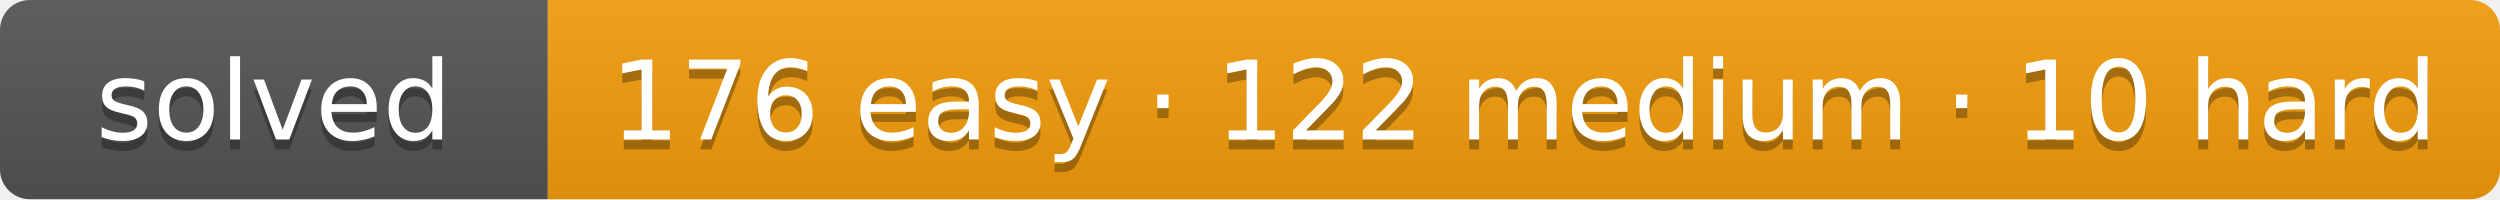
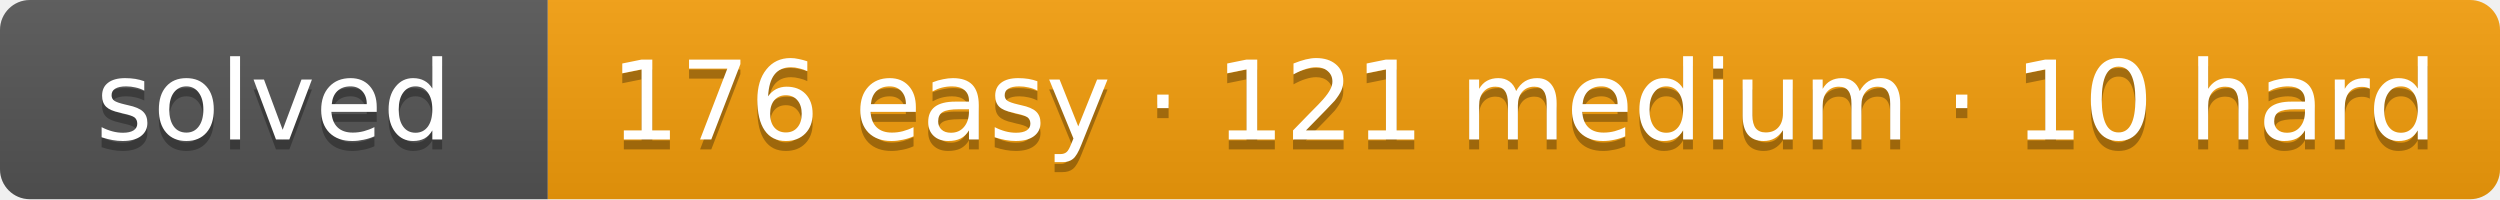
- <svg xmlns="http://www.w3.org/2000/svg" width="251" height="20" role="img" aria-label="solved: 176 easy · 122 medium · 10 hard">
+ <svg xmlns="http://www.w3.org/2000/svg" width="251" height="20" role="img" aria-label="solved: 176 easy · 121 medium · 10 hard">
  <linearGradient id="s" x2="0" y2="100%">
    <stop offset="0" stop-color="#bbb" stop-opacity=".1" />
    <stop offset="1" stop-opacity=".1" />
  </linearGradient>
  <clipPath id="r">
    <rect width="251" height="20" rx="3" fill="#fff" />
  </clipPath>
  <g clip-path="url(#r)">
    <rect width="55" height="20" fill="#555" />
    <rect x="55" width="196" height="20" fill="#f59e0b" />
    <rect width="251" height="20" fill="url(#s)" />
  </g>
  <g fill="#fff" text-anchor="middle" font-family="Verdana,DejaVu Sans,Geneva,sans-serif" font-size="11">
    <text x="27.5" y="15" fill="#010101" fill-opacity=".3" textLength="35">solved</text>
    <text x="27.5" y="14" fill="#fff" textLength="35">solved</text>
-     <text x="153" y="15" fill="#010101" fill-opacity=".3" textLength="176">176 easy · 122 medium · 10 hard</text>
-     <text x="153" y="14" fill="#fff" textLength="176">176 easy · 122 medium · 10 hard</text>
+     <text x="153" y="15" fill="#010101" fill-opacity=".3" textLength="176">176 easy · 121 medium · 10 hard</text>
+     <text x="153" y="14" fill="#fff" textLength="176">176 easy · 121 medium · 10 hard</text>
  </g>
</svg>
